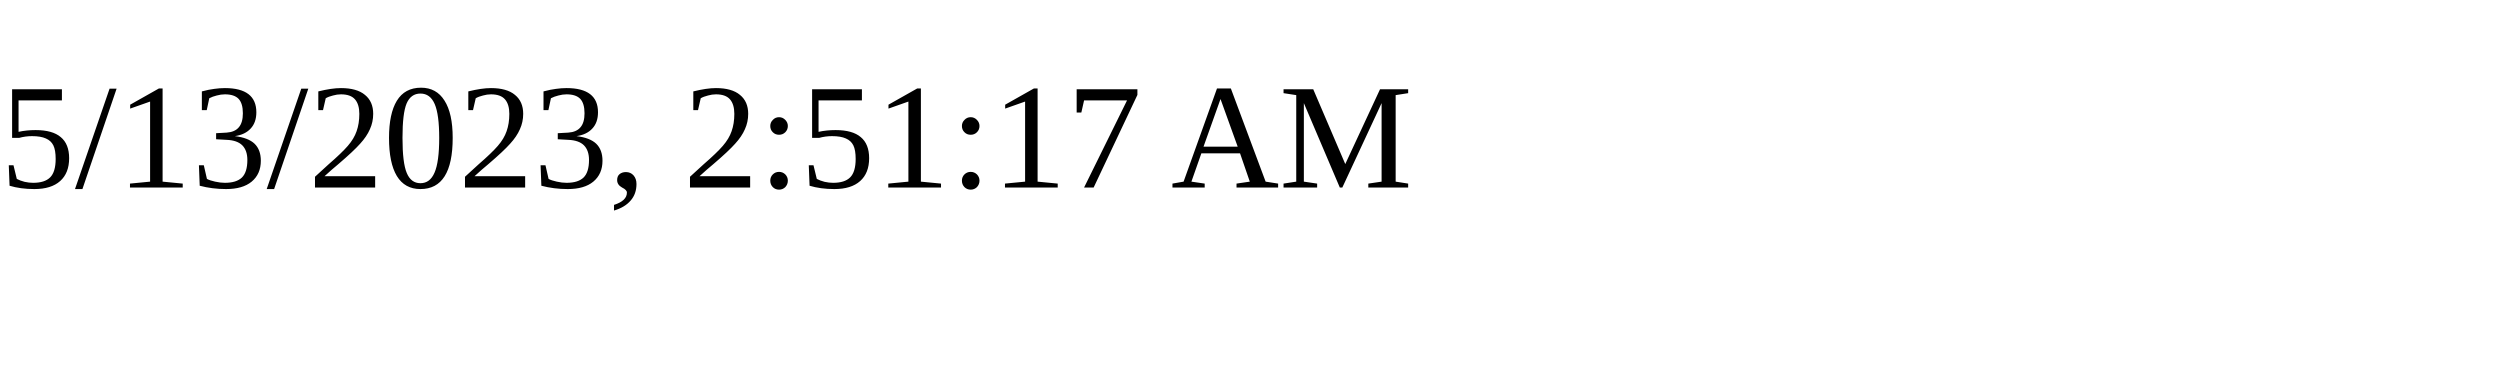
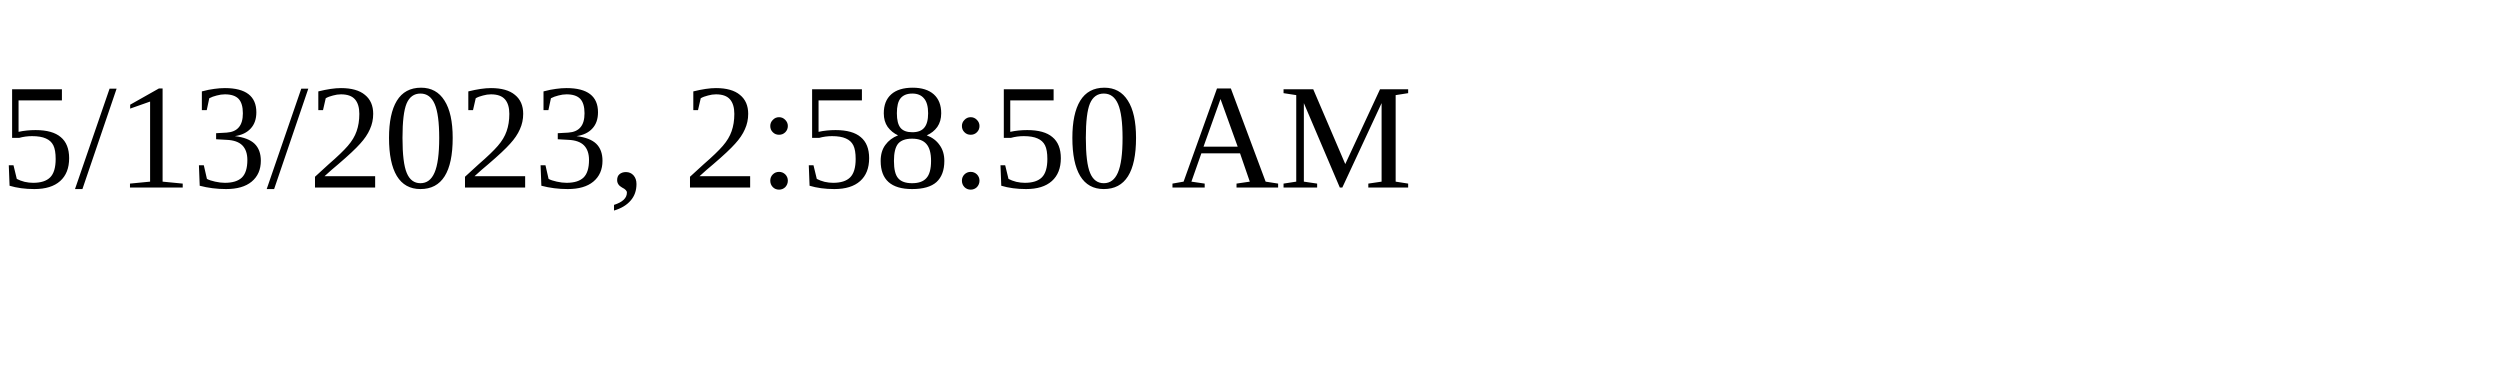
<svg xmlns="http://www.w3.org/2000/svg" height="30" width="200">
-   <text x="0" y="15">5/13/2023, 2:51:17 AM</text>
+   <text x="0" y="15">5/13/2023, 2:58:50 AM</text>
</svg>
